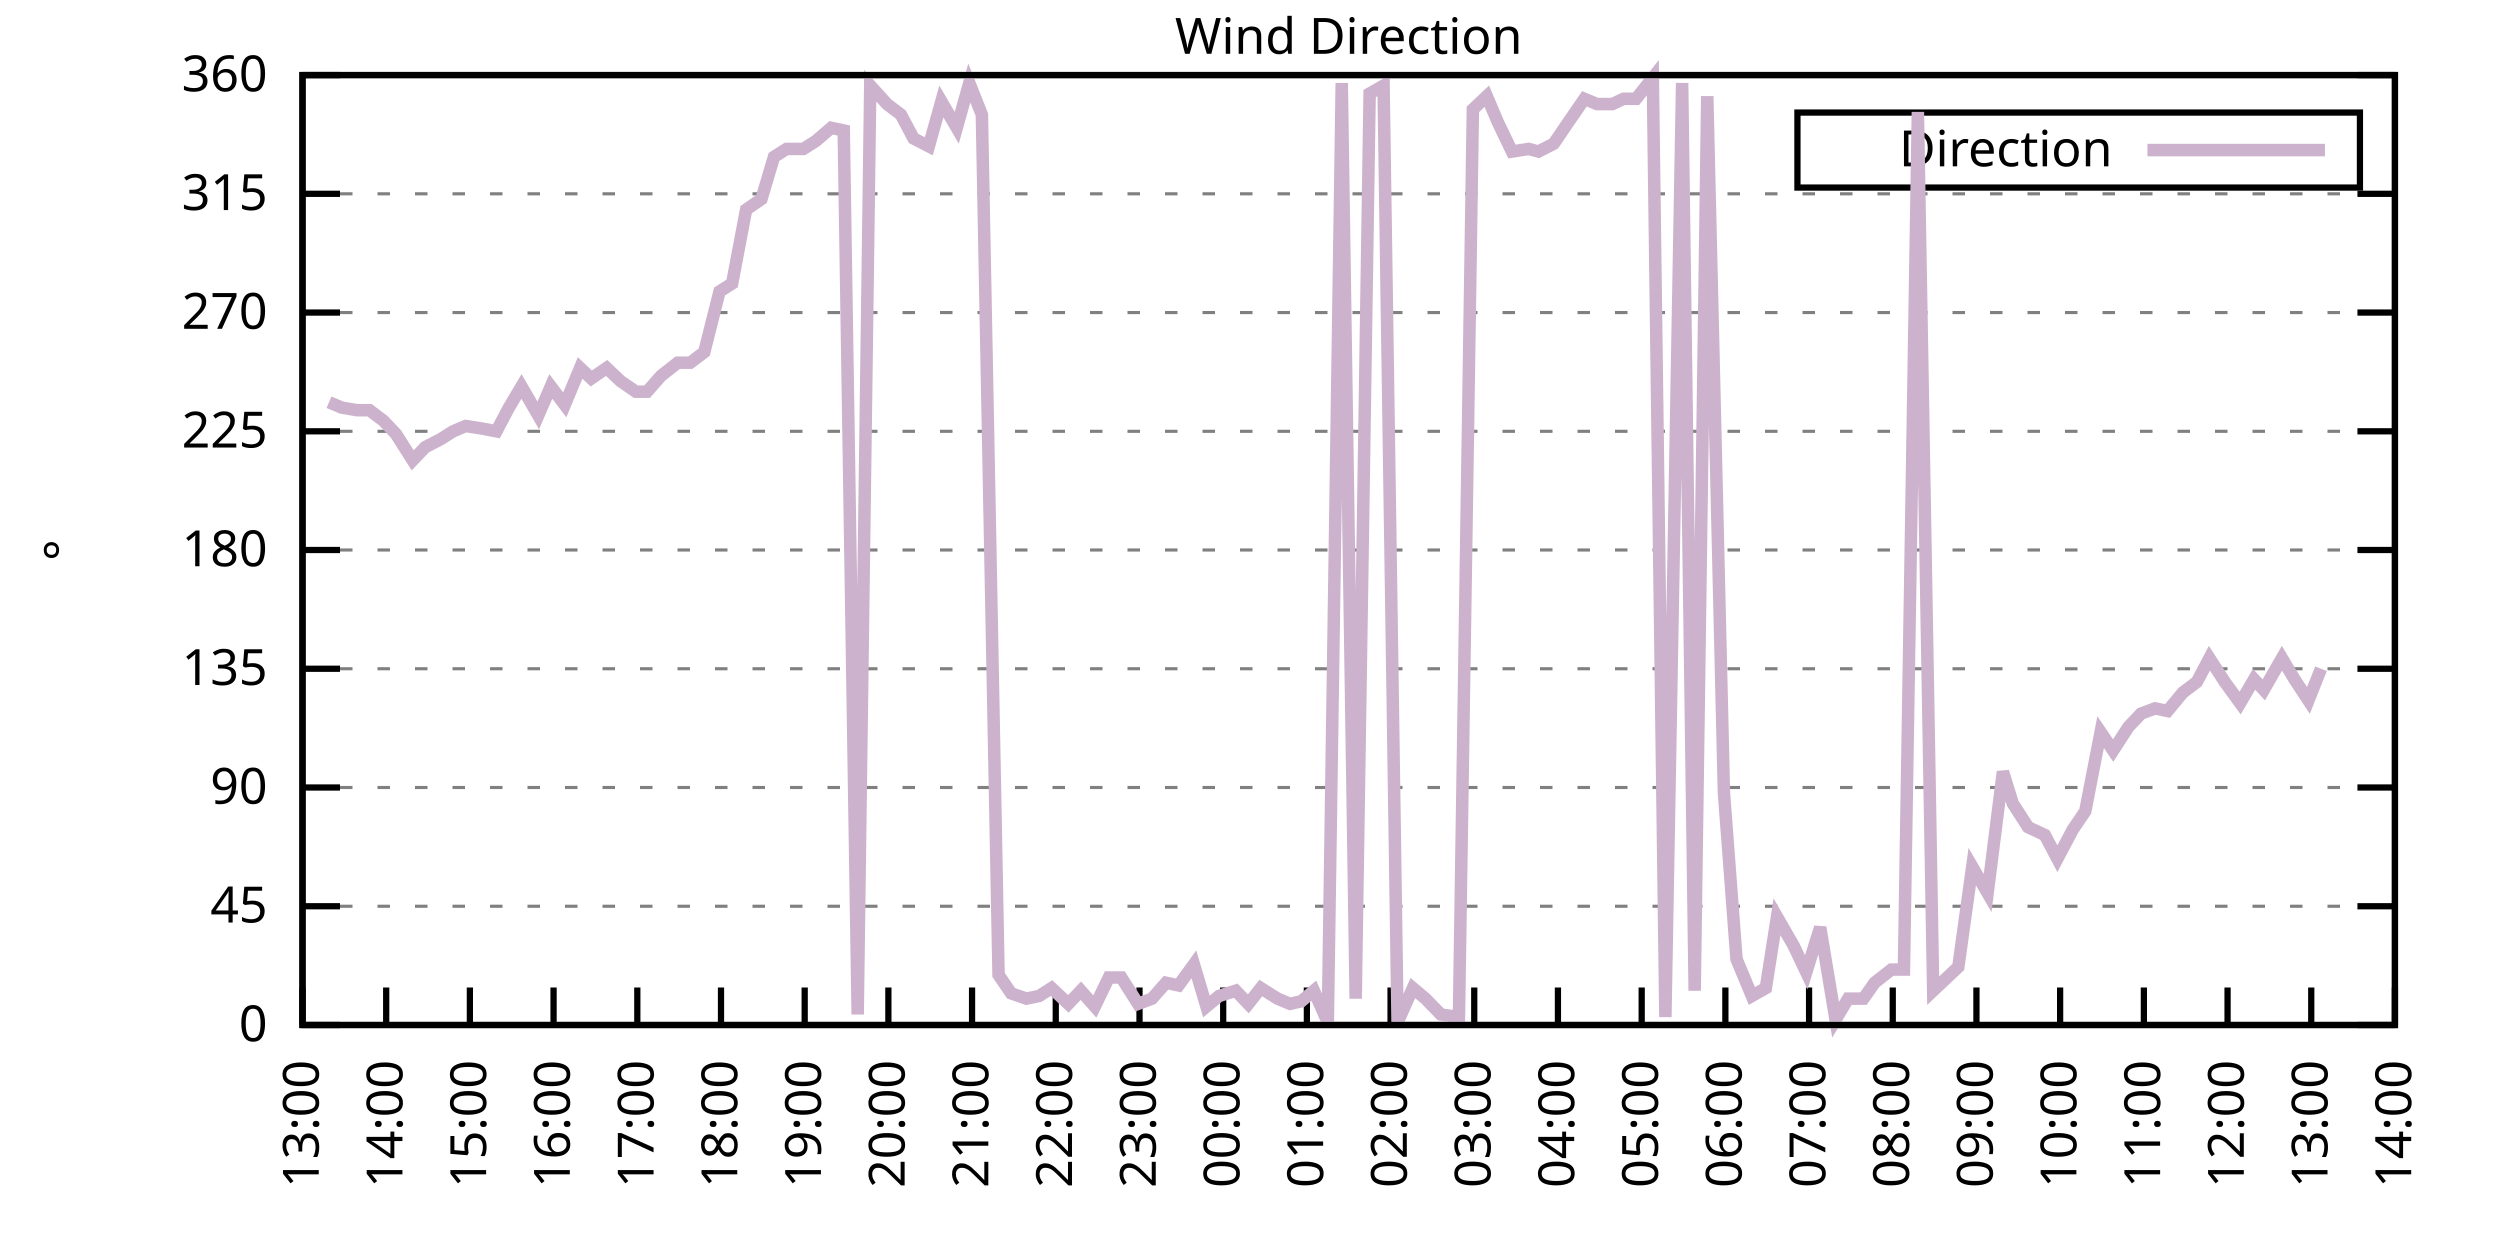
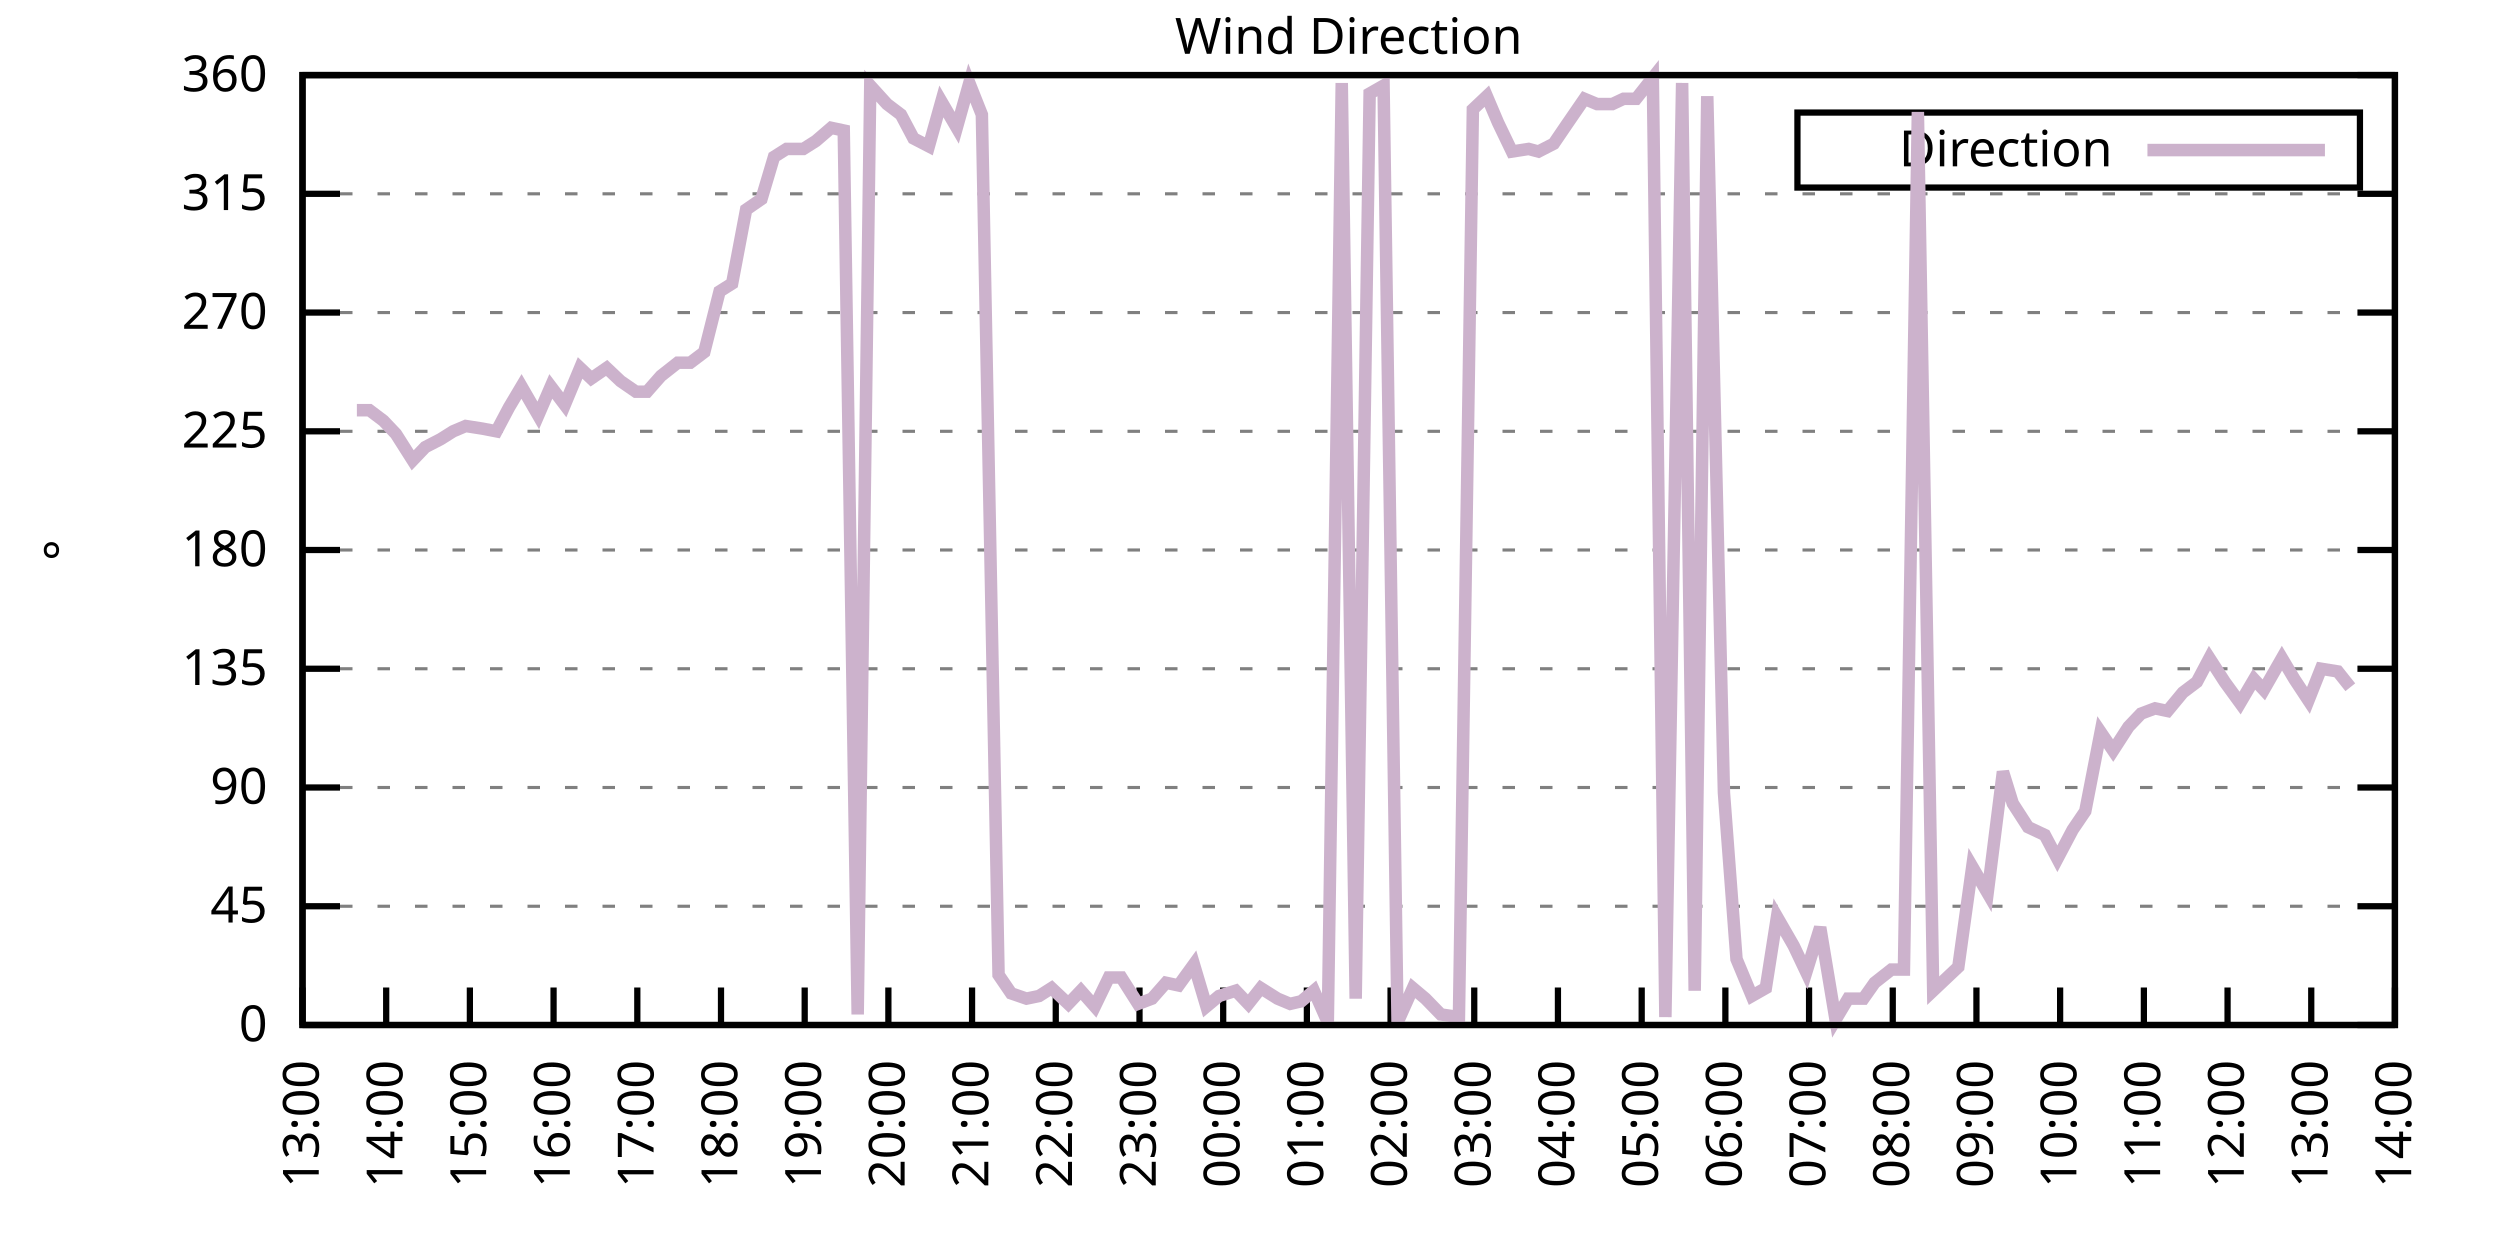
<svg xmlns="http://www.w3.org/2000/svg" xmlns:xlink="http://www.w3.org/1999/xlink" width="400" height="200" viewBox="0 0 400 200">
  <g id="gnuplot_canvas">
    <rect x="0" y="0" width="400" height="200" fill="none" />
    <defs>
      <circle id="gpDot" r="0.5" stroke-width="0.5" stroke="currentColor" />
      <path id="gpPt0" stroke-width="0.333" stroke="currentColor" d="M-1,0 h2 M0,-1 v2" />
      <path id="gpPt1" stroke-width="0.333" stroke="currentColor" d="M-1,-1 L1,1 M1,-1 L-1,1" />
      <path id="gpPt2" stroke-width="0.333" stroke="currentColor" d="M-1,0 L1,0 M0,-1 L0,1 M-1,-1 L1,1 M-1,1 L1,-1" />
      <rect id="gpPt3" stroke-width="0.333" stroke="currentColor" x="-1" y="-1" width="2" height="2" />
      <rect id="gpPt4" stroke-width="0.333" stroke="currentColor" fill="currentColor" x="-1" y="-1" width="2" height="2" />
      <circle id="gpPt5" stroke-width="0.333" stroke="currentColor" cx="0" cy="0" r="1" />
      <use xlink:href="#gpPt5" id="gpPt6" fill="currentColor" stroke="none" />
      <path id="gpPt7" stroke-width="0.333" stroke="currentColor" d="M0,-1.33 L-1.33,0.67 L1.33,0.67 z" />
      <use xlink:href="#gpPt7" id="gpPt8" fill="currentColor" stroke="none" />
      <use xlink:href="#gpPt7" id="gpPt9" stroke="currentColor" transform="rotate(180)" />
      <use xlink:href="#gpPt9" id="gpPt10" fill="currentColor" stroke="none" />
      <use xlink:href="#gpPt3" id="gpPt11" stroke="currentColor" transform="rotate(45)" />
      <use xlink:href="#gpPt11" id="gpPt12" fill="currentColor" stroke="none" />
      <path id="gpPt13" stroke-width="0.333" stroke="currentColor" d="M0,1.330 L1.265,0.411 L0.782,-1.067 L-0.782,-1.076 L-1.265,0.411 z" />
      <use xlink:href="#gpPt13" id="gpPt14" fill="currentColor" stroke="none" />
      <filter id="textbox" filterUnits="objectBoundingBox" x="0" y="0" height="1" width="1">
        <feFlood flood-color="white" flood-opacity="1" result="bgnd" />
        <feComposite in="SourceGraphic" in2="bgnd" operator="atop" />
      </filter>
      <filter id="greybox" filterUnits="objectBoundingBox" x="0" y="0" height="1" width="1">
        <feFlood flood-color="lightgrey" flood-opacity="1" result="grey" />
        <feComposite in="SourceGraphic" in2="grey" operator="atop" />
      </filter>
    </defs>
    <g fill="none" color="white" stroke="currentColor" stroke-width="1.00" stroke-linecap="butt" stroke-linejoin="miter">
</g>
    <g fill="none" color="black" stroke="currentColor" stroke-width="1.00" stroke-linecap="butt" stroke-linejoin="miter">
      <g stroke="none" shape-rendering="crispEdges">
        <polygon fill="rgb(255, 255, 255)" points="48.40,164.00 383.18,164.00 383.18,12.02 48.40,12.02 " />
      </g>
    </g>
    <g fill="none" color="black" stroke="currentColor" stroke-width="1.00" stroke-linecap="butt" stroke-linejoin="miter">
</g>
    <g fill="none" color="black" stroke="black" stroke-width="0.50" stroke-linecap="butt" stroke-linejoin="miter">
</g>
    <g fill="none" color="gray" stroke="currentColor" stroke-width="0.50" stroke-linecap="butt" stroke-linejoin="miter">
      <path stroke="gray" stroke-dasharray="2,4" class="gridline" d="M48.40,164.00 L383.19,164.00  " />
    </g>
    <g fill="none" color="gray" stroke="gray" stroke-width="1.00" stroke-linecap="butt" stroke-linejoin="miter">
</g>
    <g fill="none" color="black" stroke="currentColor" stroke-width="1.00" stroke-linecap="butt" stroke-linejoin="miter">
      <path stroke="black" d="M48.40,164.00 L54.40,164.00 M383.19,164.00 L377.19,164.00  " />
      <g transform="translate(42.80,166.60)" stroke="none" fill="black" font-family="Sans" font-size="8.00" text-anchor="end">
        <text>
          <tspan font-family="Sans"> 0</tspan>
        </text>
      </g>
    </g>
    <g fill="none" color="black" stroke="currentColor" stroke-width="1.00" stroke-linecap="butt" stroke-linejoin="miter">
</g>
    <g fill="none" color="black" stroke="black" stroke-width="0.50" stroke-linecap="butt" stroke-linejoin="miter">
</g>
    <g fill="none" color="gray" stroke="currentColor" stroke-width="0.50" stroke-linecap="butt" stroke-linejoin="miter">
      <path stroke="gray" stroke-dasharray="2,4" class="gridline" d="M48.40,145.00 L383.19,145.00  " />
    </g>
    <g fill="none" color="gray" stroke="gray" stroke-width="1.00" stroke-linecap="butt" stroke-linejoin="miter">
</g>
    <g fill="none" color="black" stroke="currentColor" stroke-width="1.00" stroke-linecap="butt" stroke-linejoin="miter">
      <path stroke="black" d="M48.40,145.00 L54.40,145.00 M383.19,145.00 L377.19,145.00  " />
      <g transform="translate(42.80,147.60)" stroke="none" fill="black" font-family="Sans" font-size="8.00" text-anchor="end">
        <text>
          <tspan font-family="Sans"> 45</tspan>
        </text>
      </g>
    </g>
    <g fill="none" color="black" stroke="currentColor" stroke-width="1.00" stroke-linecap="butt" stroke-linejoin="miter">
</g>
    <g fill="none" color="black" stroke="black" stroke-width="0.50" stroke-linecap="butt" stroke-linejoin="miter">
</g>
    <g fill="none" color="gray" stroke="currentColor" stroke-width="0.50" stroke-linecap="butt" stroke-linejoin="miter">
      <path stroke="gray" stroke-dasharray="2,4" class="gridline" d="M48.40,126.00 L383.19,126.00  " />
    </g>
    <g fill="none" color="gray" stroke="gray" stroke-width="1.00" stroke-linecap="butt" stroke-linejoin="miter">
</g>
    <g fill="none" color="black" stroke="currentColor" stroke-width="1.00" stroke-linecap="butt" stroke-linejoin="miter">
      <path stroke="black" d="M48.40,126.00 L54.40,126.00 M383.19,126.00 L377.19,126.00  " />
      <g transform="translate(42.80,128.60)" stroke="none" fill="black" font-family="Sans" font-size="8.00" text-anchor="end">
        <text>
          <tspan font-family="Sans"> 90</tspan>
        </text>
      </g>
    </g>
    <g fill="none" color="black" stroke="currentColor" stroke-width="1.00" stroke-linecap="butt" stroke-linejoin="miter">
</g>
    <g fill="none" color="black" stroke="black" stroke-width="0.50" stroke-linecap="butt" stroke-linejoin="miter">
</g>
    <g fill="none" color="gray" stroke="currentColor" stroke-width="0.50" stroke-linecap="butt" stroke-linejoin="miter">
      <path stroke="gray" stroke-dasharray="2,4" class="gridline" d="M48.40,107.00 L383.19,107.00  " />
    </g>
    <g fill="none" color="gray" stroke="gray" stroke-width="1.00" stroke-linecap="butt" stroke-linejoin="miter">
</g>
    <g fill="none" color="black" stroke="currentColor" stroke-width="1.00" stroke-linecap="butt" stroke-linejoin="miter">
      <path stroke="black" d="M48.40,107.00 L54.40,107.00 M383.19,107.00 L377.19,107.00  " />
      <g transform="translate(42.80,109.60)" stroke="none" fill="black" font-family="Sans" font-size="8.00" text-anchor="end">
        <text>
          <tspan font-family="Sans"> 135</tspan>
        </text>
      </g>
    </g>
    <g fill="none" color="black" stroke="currentColor" stroke-width="1.00" stroke-linecap="butt" stroke-linejoin="miter">
</g>
    <g fill="none" color="black" stroke="black" stroke-width="0.50" stroke-linecap="butt" stroke-linejoin="miter">
</g>
    <g fill="none" color="gray" stroke="currentColor" stroke-width="0.50" stroke-linecap="butt" stroke-linejoin="miter">
      <path stroke="gray" stroke-dasharray="2,4" class="gridline" d="M48.40,88.00 L383.19,88.00  " />
    </g>
    <g fill="none" color="gray" stroke="gray" stroke-width="1.00" stroke-linecap="butt" stroke-linejoin="miter">
</g>
    <g fill="none" color="black" stroke="currentColor" stroke-width="1.00" stroke-linecap="butt" stroke-linejoin="miter">
      <path stroke="black" d="M48.40,88.00 L54.40,88.00 M383.19,88.00 L377.19,88.00  " />
      <g transform="translate(42.80,90.60)" stroke="none" fill="black" font-family="Sans" font-size="8.00" text-anchor="end">
        <text>
          <tspan font-family="Sans"> 180</tspan>
        </text>
      </g>
    </g>
    <g fill="none" color="black" stroke="currentColor" stroke-width="1.00" stroke-linecap="butt" stroke-linejoin="miter">
</g>
    <g fill="none" color="black" stroke="black" stroke-width="0.50" stroke-linecap="butt" stroke-linejoin="miter">
</g>
    <g fill="none" color="gray" stroke="currentColor" stroke-width="0.50" stroke-linecap="butt" stroke-linejoin="miter">
      <path stroke="gray" stroke-dasharray="2,4" class="gridline" d="M48.40,69.01 L383.19,69.01  " />
    </g>
    <g fill="none" color="gray" stroke="gray" stroke-width="1.00" stroke-linecap="butt" stroke-linejoin="miter">
</g>
    <g fill="none" color="black" stroke="currentColor" stroke-width="1.00" stroke-linecap="butt" stroke-linejoin="miter">
      <path stroke="black" d="M48.40,69.01 L54.40,69.01 M383.19,69.01 L377.19,69.01  " />
      <g transform="translate(42.80,71.61)" stroke="none" fill="black" font-family="Sans" font-size="8.00" text-anchor="end">
        <text>
          <tspan font-family="Sans"> 225</tspan>
        </text>
      </g>
    </g>
    <g fill="none" color="black" stroke="currentColor" stroke-width="1.00" stroke-linecap="butt" stroke-linejoin="miter">
</g>
    <g fill="none" color="black" stroke="black" stroke-width="0.50" stroke-linecap="butt" stroke-linejoin="miter">
</g>
    <g fill="none" color="gray" stroke="currentColor" stroke-width="0.50" stroke-linecap="butt" stroke-linejoin="miter">
      <path stroke="gray" stroke-dasharray="2,4" class="gridline" d="M48.40,50.01 L383.19,50.01  " />
    </g>
    <g fill="none" color="gray" stroke="gray" stroke-width="1.00" stroke-linecap="butt" stroke-linejoin="miter">
</g>
    <g fill="none" color="black" stroke="currentColor" stroke-width="1.00" stroke-linecap="butt" stroke-linejoin="miter">
      <path stroke="black" d="M48.40,50.01 L54.40,50.01 M383.19,50.01 L377.19,50.01  " />
      <g transform="translate(42.80,52.61)" stroke="none" fill="black" font-family="Sans" font-size="8.00" text-anchor="end">
        <text>
          <tspan font-family="Sans"> 270</tspan>
        </text>
      </g>
    </g>
    <g fill="none" color="black" stroke="currentColor" stroke-width="1.00" stroke-linecap="butt" stroke-linejoin="miter">
</g>
    <g fill="none" color="black" stroke="black" stroke-width="0.50" stroke-linecap="butt" stroke-linejoin="miter">
</g>
    <g fill="none" color="gray" stroke="currentColor" stroke-width="0.50" stroke-linecap="butt" stroke-linejoin="miter">
      <path stroke="gray" stroke-dasharray="2,4" class="gridline" d="M48.40,31.01 L383.19,31.01  " />
    </g>
    <g fill="none" color="gray" stroke="gray" stroke-width="1.00" stroke-linecap="butt" stroke-linejoin="miter">
</g>
    <g fill="none" color="black" stroke="currentColor" stroke-width="1.00" stroke-linecap="butt" stroke-linejoin="miter">
      <path stroke="black" d="M48.40,31.01 L54.40,31.01 M383.19,31.01 L377.19,31.01  " />
      <g transform="translate(42.80,33.61)" stroke="none" fill="black" font-family="Sans" font-size="8.00" text-anchor="end">
        <text>
          <tspan font-family="Sans"> 315</tspan>
        </text>
      </g>
    </g>
    <g fill="none" color="black" stroke="currentColor" stroke-width="1.00" stroke-linecap="butt" stroke-linejoin="miter">
</g>
    <g fill="none" color="black" stroke="black" stroke-width="0.50" stroke-linecap="butt" stroke-linejoin="miter">
</g>
    <g fill="none" color="gray" stroke="currentColor" stroke-width="0.50" stroke-linecap="butt" stroke-linejoin="miter">
      <path stroke="gray" stroke-dasharray="2,4" class="gridline" d="M48.40,12.01 L383.19,12.01  " />
    </g>
    <g fill="none" color="gray" stroke="gray" stroke-width="1.00" stroke-linecap="butt" stroke-linejoin="miter">
</g>
    <g fill="none" color="black" stroke="currentColor" stroke-width="1.00" stroke-linecap="butt" stroke-linejoin="miter">
      <path stroke="black" d="M48.40,12.01 L54.40,12.01 M383.19,12.01 L377.19,12.01  " />
      <g transform="translate(42.80,14.61)" stroke="none" fill="black" font-family="Sans" font-size="8.00" text-anchor="end">
        <text>
          <tspan font-family="Sans"> 360</tspan>
        </text>
      </g>
    </g>
    <g fill="none" color="black" stroke="currentColor" stroke-width="1.00" stroke-linecap="butt" stroke-linejoin="miter">
      <path stroke="black" d="M48.40,164.00 L48.40,158.00  " />
      <g transform="translate(51.00,169.60) rotate(270.00)" stroke="none" fill="black" font-family="Sans" font-size="8.00" text-anchor="end">
        <text>
          <tspan font-family="Sans">13:00</tspan>
        </text>
      </g>
    </g>
    <g fill="none" color="black" stroke="currentColor" stroke-width="1.00" stroke-linecap="butt" stroke-linejoin="miter">
      <path stroke="black" d="M61.79,164.00 L61.79,158.00  " />
      <g transform="translate(64.39,169.60) rotate(270.00)" stroke="none" fill="black" font-family="Sans" font-size="8.00" text-anchor="end">
        <text>
          <tspan font-family="Sans">14:00</tspan>
        </text>
      </g>
    </g>
    <g fill="none" color="black" stroke="currentColor" stroke-width="1.00" stroke-linecap="butt" stroke-linejoin="miter">
      <path stroke="black" d="M75.18,164.00 L75.18,158.00  " />
      <g transform="translate(77.78,169.60) rotate(270.00)" stroke="none" fill="black" font-family="Sans" font-size="8.00" text-anchor="end">
        <text>
          <tspan font-family="Sans">15:00</tspan>
        </text>
      </g>
    </g>
    <g fill="none" color="black" stroke="currentColor" stroke-width="1.00" stroke-linecap="butt" stroke-linejoin="miter">
      <path stroke="black" d="M88.57,164.00 L88.57,158.00  " />
      <g transform="translate(91.17,169.60) rotate(270.00)" stroke="none" fill="black" font-family="Sans" font-size="8.00" text-anchor="end">
        <text>
          <tspan font-family="Sans">16:00</tspan>
        </text>
      </g>
    </g>
    <g fill="none" color="black" stroke="currentColor" stroke-width="1.00" stroke-linecap="butt" stroke-linejoin="miter">
      <path stroke="black" d="M101.97,164.00 L101.97,158.00  " />
      <g transform="translate(104.57,169.60) rotate(270.00)" stroke="none" fill="black" font-family="Sans" font-size="8.00" text-anchor="end">
        <text>
          <tspan font-family="Sans">17:00</tspan>
        </text>
      </g>
    </g>
    <g fill="none" color="black" stroke="currentColor" stroke-width="1.00" stroke-linecap="butt" stroke-linejoin="miter">
      <path stroke="black" d="M115.36,164.00 L115.36,158.00  " />
      <g transform="translate(117.96,169.60) rotate(270.00)" stroke="none" fill="black" font-family="Sans" font-size="8.00" text-anchor="end">
        <text>
          <tspan font-family="Sans">18:00</tspan>
        </text>
      </g>
    </g>
    <g fill="none" color="black" stroke="currentColor" stroke-width="1.00" stroke-linecap="butt" stroke-linejoin="miter">
      <path stroke="black" d="M128.75,164.00 L128.75,158.00  " />
      <g transform="translate(131.35,169.60) rotate(270.00)" stroke="none" fill="black" font-family="Sans" font-size="8.00" text-anchor="end">
        <text>
          <tspan font-family="Sans">19:00</tspan>
        </text>
      </g>
    </g>
    <g fill="none" color="black" stroke="currentColor" stroke-width="1.00" stroke-linecap="butt" stroke-linejoin="miter">
      <path stroke="black" d="M142.14,164.00 L142.14,158.00  " />
      <g transform="translate(144.74,169.60) rotate(270.00)" stroke="none" fill="black" font-family="Sans" font-size="8.00" text-anchor="end">
        <text>
          <tspan font-family="Sans">20:00</tspan>
        </text>
      </g>
    </g>
    <g fill="none" color="black" stroke="currentColor" stroke-width="1.00" stroke-linecap="butt" stroke-linejoin="miter">
      <path stroke="black" d="M155.53,164.00 L155.53,158.00  " />
      <g transform="translate(158.13,169.60) rotate(270.00)" stroke="none" fill="black" font-family="Sans" font-size="8.00" text-anchor="end">
        <text>
          <tspan font-family="Sans">21:00</tspan>
        </text>
      </g>
    </g>
    <g fill="none" color="black" stroke="currentColor" stroke-width="1.00" stroke-linecap="butt" stroke-linejoin="miter">
      <path stroke="black" d="M168.92,164.00 L168.92,158.00  " />
      <g transform="translate(171.52,169.60) rotate(270.00)" stroke="none" fill="black" font-family="Sans" font-size="8.00" text-anchor="end">
        <text>
          <tspan font-family="Sans">22:00</tspan>
        </text>
      </g>
    </g>
    <g fill="none" color="black" stroke="currentColor" stroke-width="1.00" stroke-linecap="butt" stroke-linejoin="miter">
      <path stroke="black" d="M182.32,164.00 L182.32,158.00  " />
      <g transform="translate(184.92,169.60) rotate(270.00)" stroke="none" fill="black" font-family="Sans" font-size="8.00" text-anchor="end">
        <text>
          <tspan font-family="Sans">23:00</tspan>
        </text>
      </g>
    </g>
    <g fill="none" color="black" stroke="currentColor" stroke-width="1.00" stroke-linecap="butt" stroke-linejoin="miter">
      <path stroke="black" d="M195.71,164.00 L195.71,158.00  " />
      <g transform="translate(198.31,169.60) rotate(270.00)" stroke="none" fill="black" font-family="Sans" font-size="8.00" text-anchor="end">
        <text>
          <tspan font-family="Sans">00:00</tspan>
        </text>
      </g>
    </g>
    <g fill="none" color="black" stroke="currentColor" stroke-width="1.00" stroke-linecap="butt" stroke-linejoin="miter">
      <path stroke="black" d="M209.10,164.00 L209.10,158.00  " />
      <g transform="translate(211.70,169.60) rotate(270.00)" stroke="none" fill="black" font-family="Sans" font-size="8.00" text-anchor="end">
        <text>
          <tspan font-family="Sans">01:00</tspan>
        </text>
      </g>
    </g>
    <g fill="none" color="black" stroke="currentColor" stroke-width="1.00" stroke-linecap="butt" stroke-linejoin="miter">
      <path stroke="black" d="M222.49,164.00 L222.49,158.00  " />
      <g transform="translate(225.09,169.60) rotate(270.00)" stroke="none" fill="black" font-family="Sans" font-size="8.00" text-anchor="end">
        <text>
          <tspan font-family="Sans">02:00</tspan>
        </text>
      </g>
    </g>
    <g fill="none" color="black" stroke="currentColor" stroke-width="1.00" stroke-linecap="butt" stroke-linejoin="miter">
      <path stroke="black" d="M235.88,164.00 L235.88,158.00  " />
      <g transform="translate(238.48,169.60) rotate(270.00)" stroke="none" fill="black" font-family="Sans" font-size="8.00" text-anchor="end">
        <text>
          <tspan font-family="Sans">03:00</tspan>
        </text>
      </g>
    </g>
    <g fill="none" color="black" stroke="currentColor" stroke-width="1.00" stroke-linecap="butt" stroke-linejoin="miter">
      <path stroke="black" d="M249.27,164.00 L249.27,158.00  " />
      <g transform="translate(251.87,169.60) rotate(270.00)" stroke="none" fill="black" font-family="Sans" font-size="8.00" text-anchor="end">
        <text>
          <tspan font-family="Sans">04:00</tspan>
        </text>
      </g>
    </g>
    <g fill="none" color="black" stroke="currentColor" stroke-width="1.00" stroke-linecap="butt" stroke-linejoin="miter">
      <path stroke="black" d="M262.67,164.00 L262.67,158.00  " />
      <g transform="translate(265.27,169.60) rotate(270.00)" stroke="none" fill="black" font-family="Sans" font-size="8.00" text-anchor="end">
        <text>
          <tspan font-family="Sans">05:00</tspan>
        </text>
      </g>
    </g>
    <g fill="none" color="black" stroke="currentColor" stroke-width="1.00" stroke-linecap="butt" stroke-linejoin="miter">
      <path stroke="black" d="M276.06,164.00 L276.06,158.00  " />
      <g transform="translate(278.66,169.60) rotate(270.00)" stroke="none" fill="black" font-family="Sans" font-size="8.00" text-anchor="end">
        <text>
          <tspan font-family="Sans">06:00</tspan>
        </text>
      </g>
    </g>
    <g fill="none" color="black" stroke="currentColor" stroke-width="1.00" stroke-linecap="butt" stroke-linejoin="miter">
      <path stroke="black" d="M289.45,164.00 L289.45,158.00  " />
      <g transform="translate(292.05,169.60) rotate(270.00)" stroke="none" fill="black" font-family="Sans" font-size="8.00" text-anchor="end">
        <text>
          <tspan font-family="Sans">07:00</tspan>
        </text>
      </g>
    </g>
    <g fill="none" color="black" stroke="currentColor" stroke-width="1.00" stroke-linecap="butt" stroke-linejoin="miter">
      <path stroke="black" d="M302.84,164.00 L302.84,158.00  " />
      <g transform="translate(305.44,169.60) rotate(270.00)" stroke="none" fill="black" font-family="Sans" font-size="8.00" text-anchor="end">
        <text>
          <tspan font-family="Sans">08:00</tspan>
        </text>
      </g>
    </g>
    <g fill="none" color="black" stroke="currentColor" stroke-width="1.00" stroke-linecap="butt" stroke-linejoin="miter">
      <path stroke="black" d="M316.23,164.00 L316.23,158.00  " />
      <g transform="translate(318.83,169.60) rotate(270.00)" stroke="none" fill="black" font-family="Sans" font-size="8.00" text-anchor="end">
        <text>
          <tspan font-family="Sans">09:00</tspan>
        </text>
      </g>
    </g>
    <g fill="none" color="black" stroke="currentColor" stroke-width="1.00" stroke-linecap="butt" stroke-linejoin="miter">
      <path stroke="black" d="M329.62,164.00 L329.62,158.00  " />
      <g transform="translate(332.22,169.60) rotate(270.00)" stroke="none" fill="black" font-family="Sans" font-size="8.00" text-anchor="end">
        <text>
          <tspan font-family="Sans">10:00</tspan>
        </text>
      </g>
    </g>
    <g fill="none" color="black" stroke="currentColor" stroke-width="1.00" stroke-linecap="butt" stroke-linejoin="miter">
      <path stroke="black" d="M343.02,164.00 L343.02,158.00  " />
      <g transform="translate(345.62,169.60) rotate(270.00)" stroke="none" fill="black" font-family="Sans" font-size="8.00" text-anchor="end">
        <text>
          <tspan font-family="Sans">11:00</tspan>
        </text>
      </g>
    </g>
    <g fill="none" color="black" stroke="currentColor" stroke-width="1.00" stroke-linecap="butt" stroke-linejoin="miter">
      <path stroke="black" d="M356.41,164.00 L356.41,158.00  " />
      <g transform="translate(359.01,169.60) rotate(270.00)" stroke="none" fill="black" font-family="Sans" font-size="8.00" text-anchor="end">
        <text>
          <tspan font-family="Sans">12:00</tspan>
        </text>
      </g>
    </g>
    <g fill="none" color="black" stroke="currentColor" stroke-width="1.00" stroke-linecap="butt" stroke-linejoin="miter">
      <path stroke="black" d="M369.80,164.00 L369.80,158.00  " />
      <g transform="translate(372.40,169.60) rotate(270.00)" stroke="none" fill="black" font-family="Sans" font-size="8.00" text-anchor="end">
        <text>
          <tspan font-family="Sans">13:00</tspan>
        </text>
      </g>
    </g>
    <g fill="none" color="black" stroke="currentColor" stroke-width="1.00" stroke-linecap="butt" stroke-linejoin="miter">
      <path stroke="black" d="M383.19,164.00 L383.19,158.00  " />
      <g transform="translate(385.79,169.60) rotate(270.00)" stroke="none" fill="black" font-family="Sans" font-size="8.00" text-anchor="end">
        <text>
          <tspan font-family="Sans">14:00</tspan>
        </text>
      </g>
    </g>
    <g fill="none" color="black" stroke="currentColor" stroke-width="1.00" stroke-linecap="butt" stroke-linejoin="miter">
</g>
    <g fill="none" color="black" stroke="currentColor" stroke-width="1.00" stroke-linecap="butt" stroke-linejoin="miter">
      <path stroke="black" d="M48.40,12.01 L48.40,164.00 L383.19,164.00 L383.19,12.01 L48.40,12.01 Z  " />
    </g>
    <g fill="none" color="black" stroke="currentColor" stroke-width="1.00" stroke-linecap="butt" stroke-linejoin="miter">
</g>
    <g fill="none" color="black" stroke="currentColor" stroke-width="1.00" stroke-linecap="butt" stroke-linejoin="miter">
      <path stroke="black" d="M287.59,30.01 L287.59,18.01 L377.59,18.01 L377.59,30.01 L287.59,30.01 Z  " />
    </g>
    <g id="Wind_direction_plot_1">
      <g fill="none" color="white" stroke="black" stroke-width="2.00" stroke-linecap="butt" stroke-linejoin="miter">
</g>
      <g fill="none" color="black" stroke="currentColor" stroke-width="2.00" stroke-linecap="butt" stroke-linejoin="miter">
        <g transform="translate(337.99,26.61)" stroke="none" fill="black" font-family="Sans" font-size="8.00" text-anchor="end">
          <text>
            <tspan font-family="Sans">Direction</tspan>
          </text>
        </g>
      </g>
      <g fill="none" color="black" stroke="currentColor" stroke-width="2.00" stroke-linecap="butt" stroke-linejoin="miter">
-         <path stroke="rgb(204, 178, 204)" d="M343.59,24.01 L371.99,24.01 M52.64,64.36 L54.65,65.21 L57.10,65.63 L59.11,65.63 L61.35,67.32 L63.35,69.43   L66.03,73.65 L68.04,71.54 L70.50,70.27 L72.50,69.01 L74.51,68.16 L77.19,68.58 L79.42,69.01 L81.43,65.21   L83.44,61.83 L86.12,66.47 L88.13,61.83 L90.36,64.78 L92.82,58.87 L94.60,60.56 L97.06,58.87 L99.29,60.98   L101.74,62.67 L103.53,62.67 L105.76,60.14 L108.44,58.03 L110.45,58.03 L112.68,56.34 L115.13,46.63 L117.14,45.36   L119.38,33.54 L121.83,31.85 L123.84,25.10 L125.85,23.83 L128.53,23.83 L130.54,22.56 L132.99,20.45 L135.00,20.88   L137.23,162.31 L139.24,13.70 L141.92,16.65 L144.15,18.34 L146.16,22.14 L148.61,23.41 L150.62,16.23 L153.08,20.45   L155.09,13.28 L157.10,18.34 L159.77,155.98 L161.78,158.93 L164.24,159.78 L166.25,159.36 L168.25,158.09 L170.93,160.62   L172.94,158.51 L175.17,161.04 L177.41,156.40 L179.41,156.40 L182.09,160.62 L184.32,159.78 L186.56,157.24 L188.57,157.67   L191.02,154.29 L193.03,161.04 L195.04,159.36 L197.72,158.51 L199.73,160.62 L201.73,158.09 L204.41,159.78 L206.42,160.62   L208.21,160.20 L210.22,158.51 L212.45,163.58 L214.68,13.28 L216.91,159.78 L219.14,14.97 L221.37,13.70 L223.61,163.58   L226.06,158.09 L228.07,159.78 L230.53,162.31 L233.43,162.73 L235.66,17.50 L237.89,15.39 L239.68,19.61 L241.91,24.25   L244.59,23.83 L246.15,24.25 L248.60,22.99 L250.61,20.03 L253.51,15.81 L255.52,16.65 L257.98,16.65 L259.76,15.81   L261.77,15.81 L264.45,12.43 L266.46,162.73 L269.14,13.28 L271.15,158.51 L273.16,15.39 L275.83,126.85 L277.84,153.45   L280.30,159.36 L282.53,158.09 L284.32,146.69 L286.99,151.33 L289.00,155.56 L291.23,148.38 L293.69,163.16 L295.70,159.78   L298.15,159.78 L299.94,157.24 L302.62,155.13 L304.63,155.13 L306.86,17.92 L309.31,158.51 L313.33,154.71 L315.56,138.67   L318.02,142.89 L320.47,123.47 L322.04,128.54 L324.49,132.34 L327.17,133.60 L329.18,137.40 L331.63,132.76 L333.64,129.80   L336.10,117.14 L338.10,120.09 L340.56,116.29 L342.57,114.18 L344.80,113.34 L346.81,113.76 L349.26,110.80 L351.50,109.11   L353.51,105.31 L355.96,109.11 L358.42,112.49 L360.65,108.69 L362.21,110.38 L365.11,105.31 L367.12,108.69 L369.35,112.07   L371.36,107.00  " />
+         <path stroke="rgb(204, 178, 204)" d="M343.59,24.01 L371.99,24.01 M57.10,65.63 L59.11,65.63 L61.35,67.32 L63.35,69.43 L66.03,73.65 L68.04,71.54   L70.50,70.27 L72.50,69.01 L74.51,68.16 L77.19,68.58 L79.42,69.01 L81.43,65.21 L83.44,61.83 L86.12,66.47   L88.13,61.83 L90.36,64.78 L92.82,58.87 L94.60,60.56 L97.06,58.87 L99.29,60.98 L101.74,62.67 L103.53,62.67   L105.76,60.14 L108.44,58.03 L110.45,58.03 L112.68,56.34 L115.13,46.63 L117.14,45.36 L119.38,33.54 L121.83,31.85   L123.84,25.10 L125.85,23.83 L128.53,23.83 L130.54,22.56 L132.99,20.45 L135.00,20.88 L137.23,162.31 L139.24,13.70   L141.92,16.65 L144.15,18.34 L146.16,22.14 L148.61,23.41 L150.62,16.23 L153.08,20.45 L155.09,13.28 L157.10,18.34   L159.77,155.98 L161.78,158.93 L164.24,159.78 L166.25,159.36 L168.25,158.09 L170.93,160.62 L172.94,158.51 L175.17,161.04   L177.41,156.40 L179.41,156.40 L182.09,160.62 L184.32,159.78 L186.56,157.24 L188.57,157.67 L191.02,154.29 L193.03,161.04   L195.04,159.36 L197.72,158.51 L199.73,160.62 L201.73,158.09 L204.41,159.78 L206.42,160.62 L208.21,160.20 L210.22,158.51   L212.45,163.58 L214.68,13.28 L216.91,159.78 L219.14,14.97 L221.37,13.70 L223.61,163.58 L226.06,158.09 L228.07,159.78   L230.53,162.31 L233.43,162.73 L235.66,17.50 L237.89,15.39 L239.68,19.61 L241.91,24.25 L244.59,23.83 L246.15,24.25   L248.60,22.99 L250.61,20.03 L253.51,15.81 L255.52,16.65 L257.98,16.65 L259.76,15.81 L261.77,15.81 L264.45,12.43   L266.46,162.73 L269.14,13.28 L271.15,158.51 L273.16,15.39 L275.83,126.85 L277.84,153.45 L280.30,159.36 L282.53,158.09   L284.32,146.69 L286.99,151.33 L289.00,155.56 L291.23,148.38 L293.69,163.16 L295.70,159.78 L298.15,159.78 L299.94,157.24   L302.62,155.13 L304.63,155.13 L306.86,17.92 L309.31,158.51 L313.33,154.71 L315.56,138.67 L318.02,142.89 L320.47,123.47   L322.04,128.54 L324.49,132.34 L327.17,133.60 L329.18,137.40 L331.63,132.76 L333.64,129.80 L336.10,117.14 L338.10,120.09   L340.56,116.29 L342.57,114.18 L344.80,113.34 L346.81,113.76 L349.26,110.80 L351.50,109.11 L353.51,105.31 L355.96,109.11   L358.42,112.49 L360.65,108.69 L362.21,110.38 L365.11,105.31 L367.12,108.69 L369.35,112.07 L371.36,107.00 L374.04,107.43   L376.05,109.96  " />
      </g>
    </g>
    <g fill="none" color="black" stroke="currentColor" stroke-width="2.00" stroke-linecap="butt" stroke-linejoin="miter">
</g>
    <g fill="none" color="black" stroke="black" stroke-width="1.00" stroke-linecap="butt" stroke-linejoin="miter">
</g>
    <g fill="none" color="black" stroke="currentColor" stroke-width="1.00" stroke-linecap="butt" stroke-linejoin="miter">
      <path stroke="black" d="M48.40,12.01 L48.40,164.00 L383.19,164.00 L383.19,12.01 L48.40,12.01 Z  " />
      <g transform="translate(12.80,88.01) rotate(270.00)" stroke="none" fill="black" font-family="Sans" font-size="8.00" text-anchor="middle">
        <text>
          <tspan font-family="Sans">°</tspan>
        </text>
      </g>
    </g>
    <g fill="none" color="black" stroke="currentColor" stroke-width="1.00" stroke-linecap="butt" stroke-linejoin="miter">
</g>
    <g fill="none" color="black" stroke="currentColor" stroke-width="1.00" stroke-linecap="butt" stroke-linejoin="miter">
      <g transform="translate(215.79,8.61)" stroke="none" fill="black" font-family="Sans" font-size="8.00" text-anchor="middle">
        <text>
          <tspan font-family="Sans">Wind Direction</tspan>
        </text>
      </g>
    </g>
    <g fill="none" color="black" stroke="currentColor" stroke-width="1.00" stroke-linecap="butt" stroke-linejoin="miter">
</g>
  </g>
</svg>
